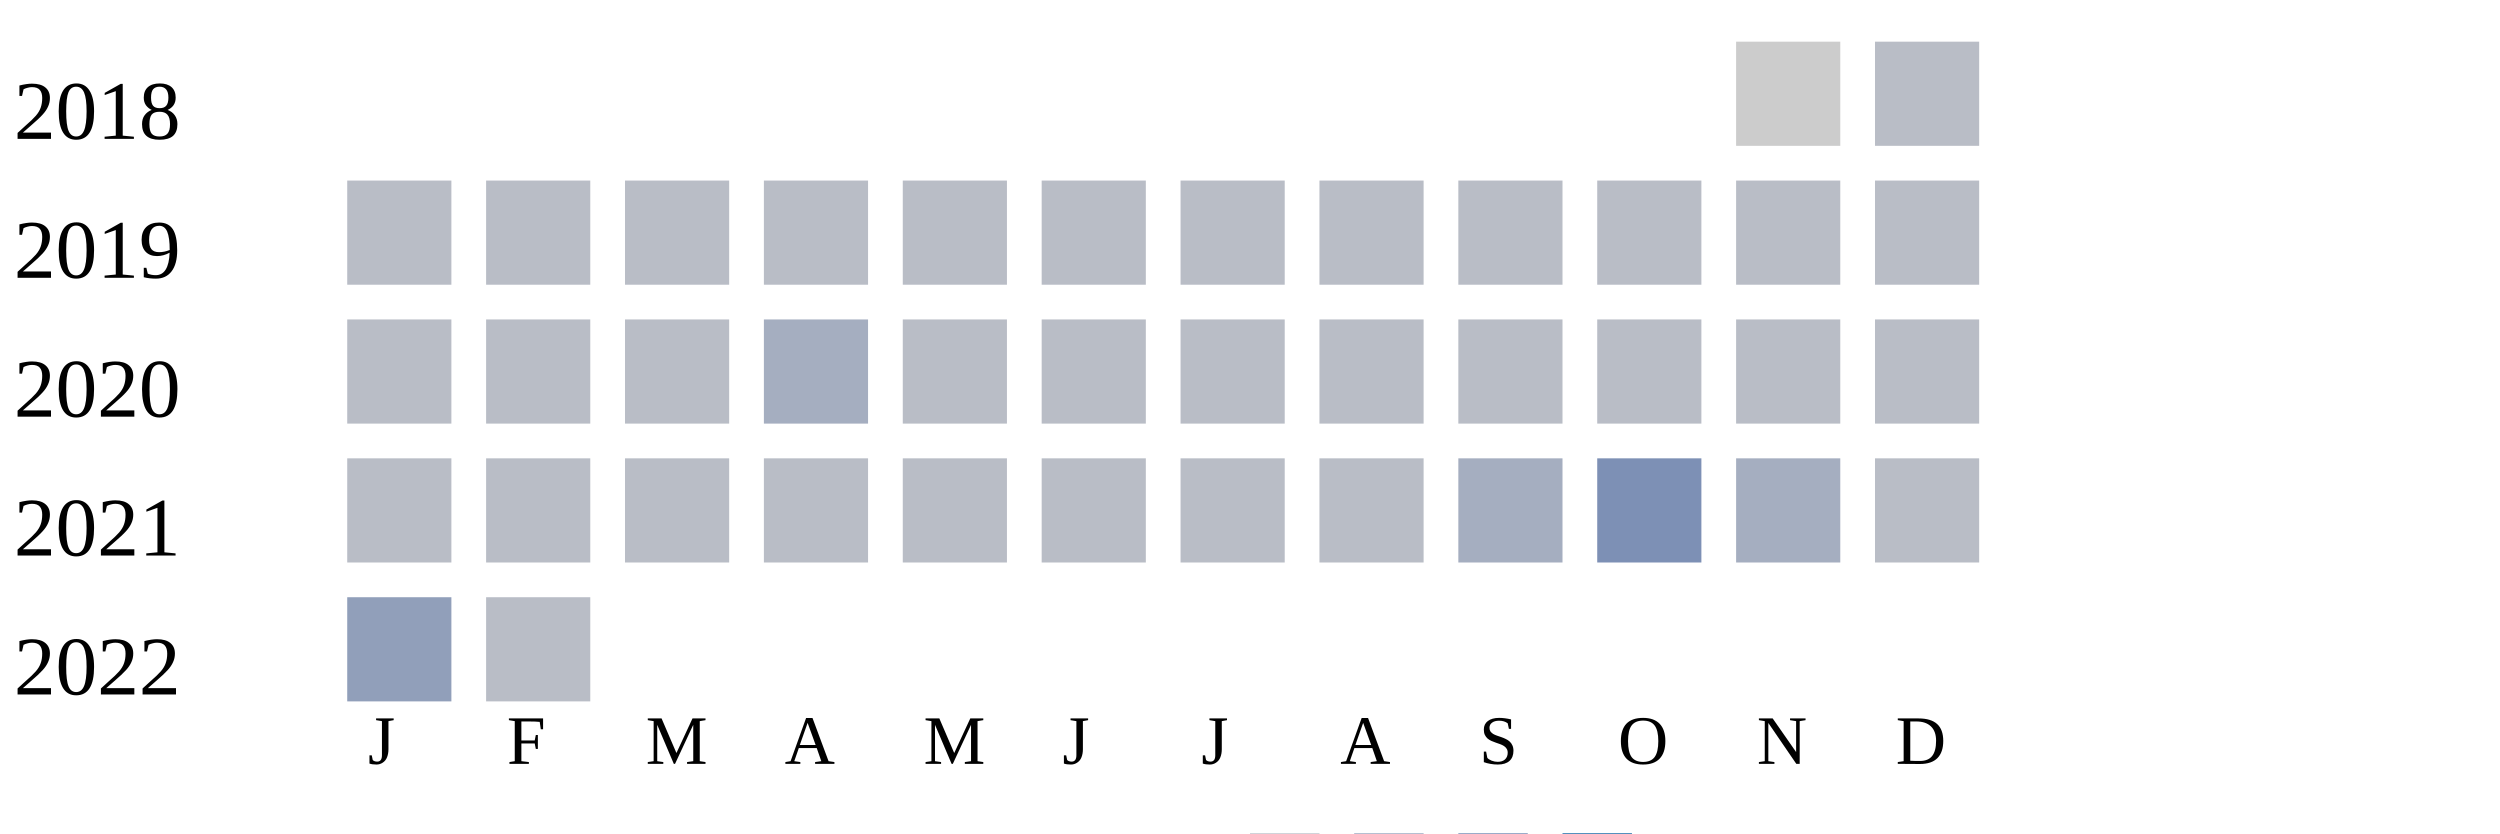
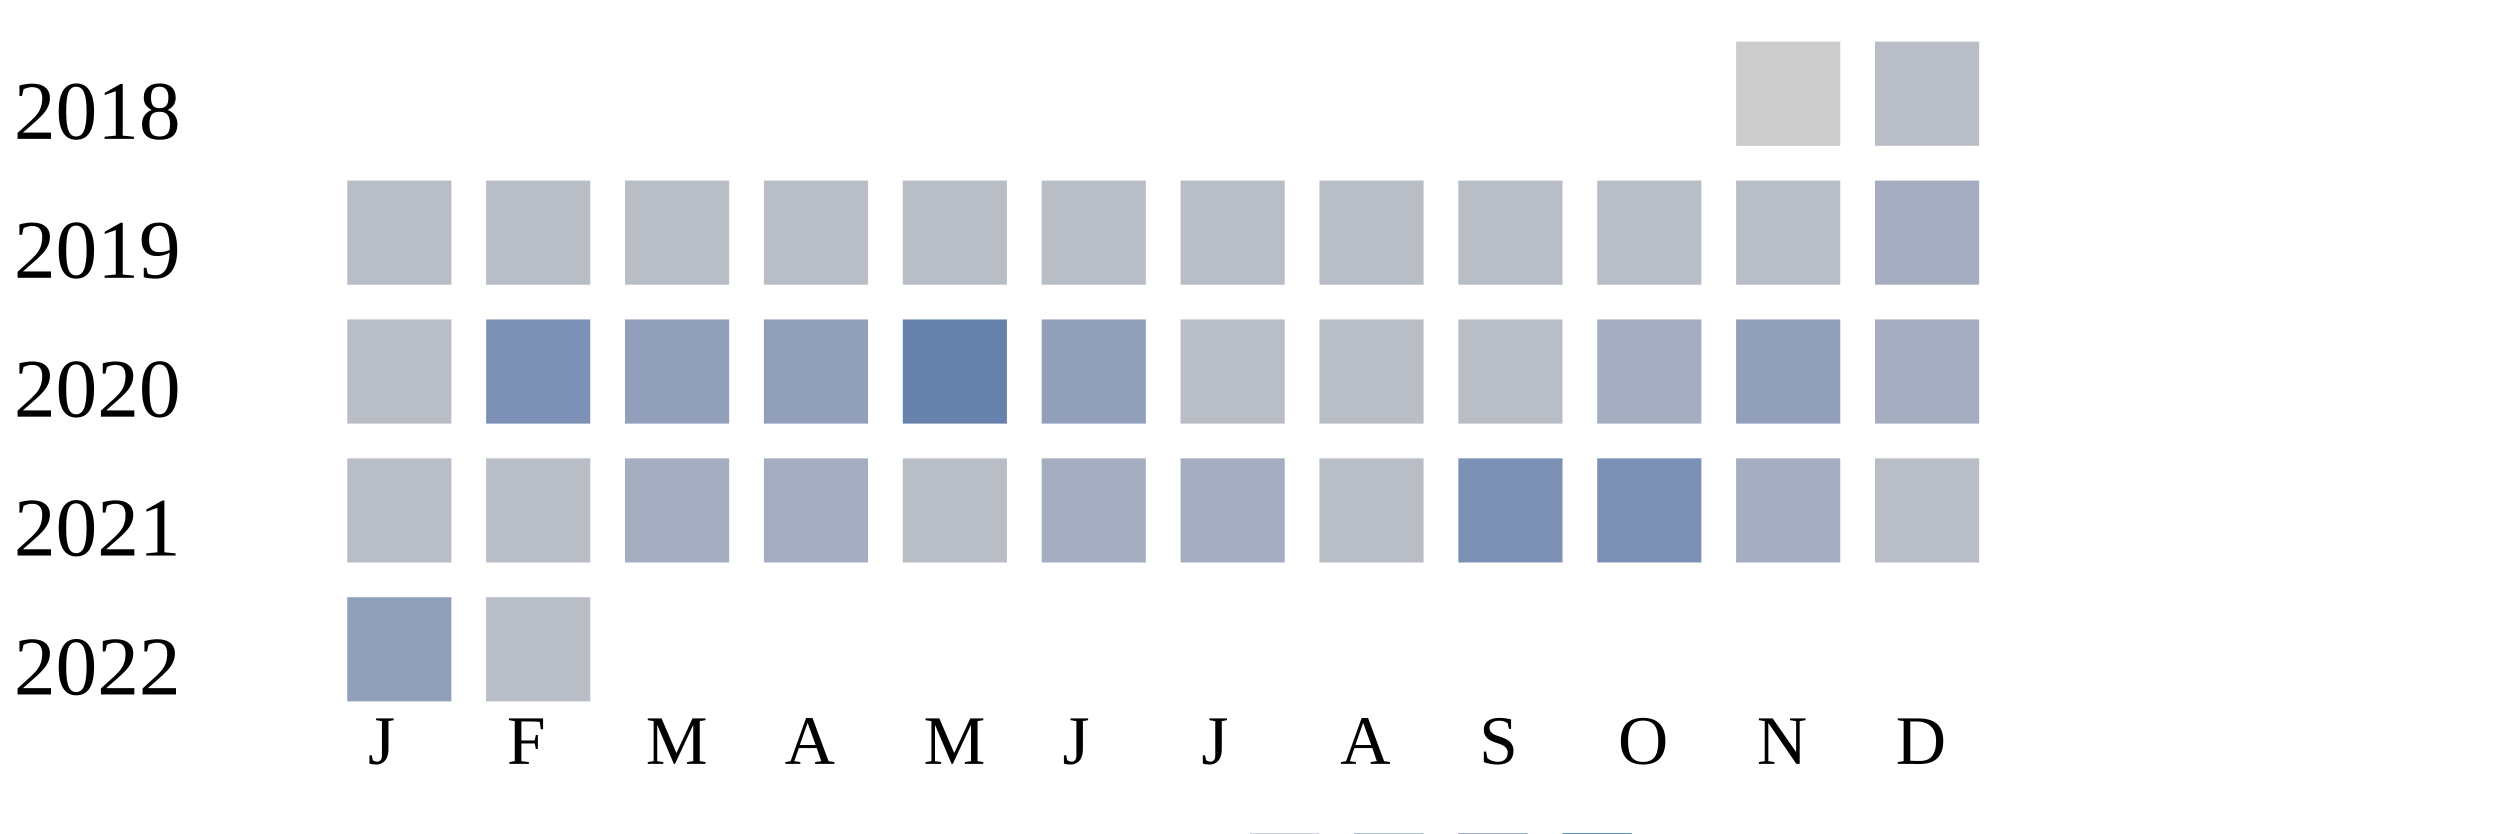
<svg xmlns="http://www.w3.org/2000/svg" width="360" height="120">
  <g transform="translate(0 0)">
    <text x="2" y="20">2018</text>
    <rect x="250" y="6" width="15" height="15" fill="#cccccc" />
    <rect x="270" y="6" width="15" height="15" fill="#b9bdc6" />
  </g>
  <g transform="translate(0 20)">
    <text x="2" y="20">2019</text>
    <rect x="50" y="6" width="15" height="15" fill="#b9bdc6" />
    <rect x="70" y="6" width="15" height="15" fill="#b9bdc6" />
    <rect x="90" y="6" width="15" height="15" fill="#b9bdc6" />
    <rect x="110" y="6" width="15" height="15" fill="#b9bdc6" />
    <rect x="130" y="6" width="15" height="15" fill="#b9bdc6" />
    <rect x="150" y="6" width="15" height="15" fill="#b9bdc6" />
    <rect x="170" y="6" width="15" height="15" fill="#b9bdc6" />
    <rect x="190" y="6" width="15" height="15" fill="#b9bdc6" />
    <rect x="210" y="6" width="15" height="15" fill="#b9bdc6" />
    <rect x="230" y="6" width="15" height="15" fill="#b9bdc6" />
    <rect x="250" y="6" width="15" height="15" fill="#b9bdc6" />
-     <rect x="270" y="6" width="15" height="15" fill="#b9bdc6" />
+     <rect x="270" y="6" width="15" height="15" fill="#a5aec0" />
  </g>
  <g transform="translate(0 40)">
    <text x="2" y="20">2020</text>
    <rect x="50" y="6" width="15" height="15" fill="#b9bdc6" />
-     <rect x="70" y="6" width="15" height="15" fill="#b9bdc6" />
-     <rect x="90" y="6" width="15" height="15" fill="#b9bdc6" />
-     <rect x="110" y="6" width="15" height="15" fill="#a5aec0" />
-     <rect x="130" y="6" width="15" height="15" fill="#b9bdc6" />
-     <rect x="150" y="6" width="15" height="15" fill="#b9bdc6" />
+     <rect x="70" y="6" width="15" height="15" fill="#7d90b5" />
+     <rect x="90" y="6" width="15" height="15" fill="#919fba" />
+     <rect x="110" y="6" width="15" height="15" fill="#919fba" />
+     <rect x="130" y="6" width="15" height="15" fill="#6882ae" />
+     <rect x="150" y="6" width="15" height="15" fill="#919fba" />
    <rect x="170" y="6" width="15" height="15" fill="#b9bdc6" />
    <rect x="190" y="6" width="15" height="15" fill="#b9bdc6" />
    <rect x="210" y="6" width="15" height="15" fill="#b9bdc6" />
-     <rect x="230" y="6" width="15" height="15" fill="#b9bdc6" />
-     <rect x="250" y="6" width="15" height="15" fill="#b9bdc6" />
-     <rect x="270" y="6" width="15" height="15" fill="#b9bdc6" />
+     <rect x="230" y="6" width="15" height="15" fill="#a5aec0" />
+     <rect x="250" y="6" width="15" height="15" fill="#919fba" />
+     <rect x="270" y="6" width="15" height="15" fill="#a5aec0" />
  </g>
  <g transform="translate(0 60)">
    <text x="2" y="20">2021</text>
    <rect x="50" y="6" width="15" height="15" fill="#b9bdc6" />
    <rect x="70" y="6" width="15" height="15" fill="#b9bdc6" />
-     <rect x="90" y="6" width="15" height="15" fill="#b9bdc6" />
-     <rect x="110" y="6" width="15" height="15" fill="#b9bdc6" />
+     <rect x="90" y="6" width="15" height="15" fill="#a5aec0" />
+     <rect x="110" y="6" width="15" height="15" fill="#a5aec0" />
    <rect x="130" y="6" width="15" height="15" fill="#b9bdc6" />
-     <rect x="150" y="6" width="15" height="15" fill="#b9bdc6" />
-     <rect x="170" y="6" width="15" height="15" fill="#b9bdc6" />
+     <rect x="150" y="6" width="15" height="15" fill="#a5aec0" />
+     <rect x="170" y="6" width="15" height="15" fill="#a5aec0" />
    <rect x="190" y="6" width="15" height="15" fill="#b9bdc6" />
-     <rect x="210" y="6" width="15" height="15" fill="#a5aec0" />
+     <rect x="210" y="6" width="15" height="15" fill="#7d90b5" />
    <rect x="230" y="6" width="15" height="15" fill="#7d90b5" />
    <rect x="250" y="6" width="15" height="15" fill="#a5aec0" />
    <rect x="270" y="6" width="15" height="15" fill="#b9bdc6" />
  </g>
  <g transform="translate(0 80)">
    <text x="2" y="20">2022</text>
    <rect x="50" y="6" width="15" height="15" fill="#919fba" />
    <rect x="70" y="6" width="15" height="15" fill="#b9bdc6" />
  </g>
  <text style="font-size: 10px; text-align: center" x="53" y="110">J</text>
  <text style="font-size: 10px; text-align: center" x="73" y="110">F</text>
  <text style="font-size: 10px; text-align: center" x="93" y="110">M</text>
  <text style="font-size: 10px; text-align: center" x="113" y="110">A</text>
  <text style="font-size: 10px; text-align: center" x="133" y="110">M</text>
  <text style="font-size: 10px; text-align: center" x="153" y="110">J</text>
  <text style="font-size: 10px; text-align: center" x="173" y="110">J</text>
  <text style="font-size: 10px; text-align: center" x="193" y="110">A</text>
  <text style="font-size: 10px; text-align: center" x="213" y="110">S</text>
  <text style="font-size: 10px; text-align: center" x="233" y="110">O</text>
  <text style="font-size: 10px; text-align: center" x="253" y="110">N</text>
  <text style="font-size: 10px; text-align: center" x="273" y="110">D</text>
  <text style="font-size: 10px;" x="155" y="129">Less</text>
  <rect fill="#b9bdc6" width="10" height="10" x="180" y="120" />
  <rect fill="#919fba" width="10" height="10" x="195" y="120" />
  <rect fill="#6882ae" width="10" height="10" x="210" y="120" />
  <rect fill="#005a9c" width="10" height="10" x="225" y="120" />
  <text x="240" y="129" style="font-size: 10px;">More</text>
</svg>
